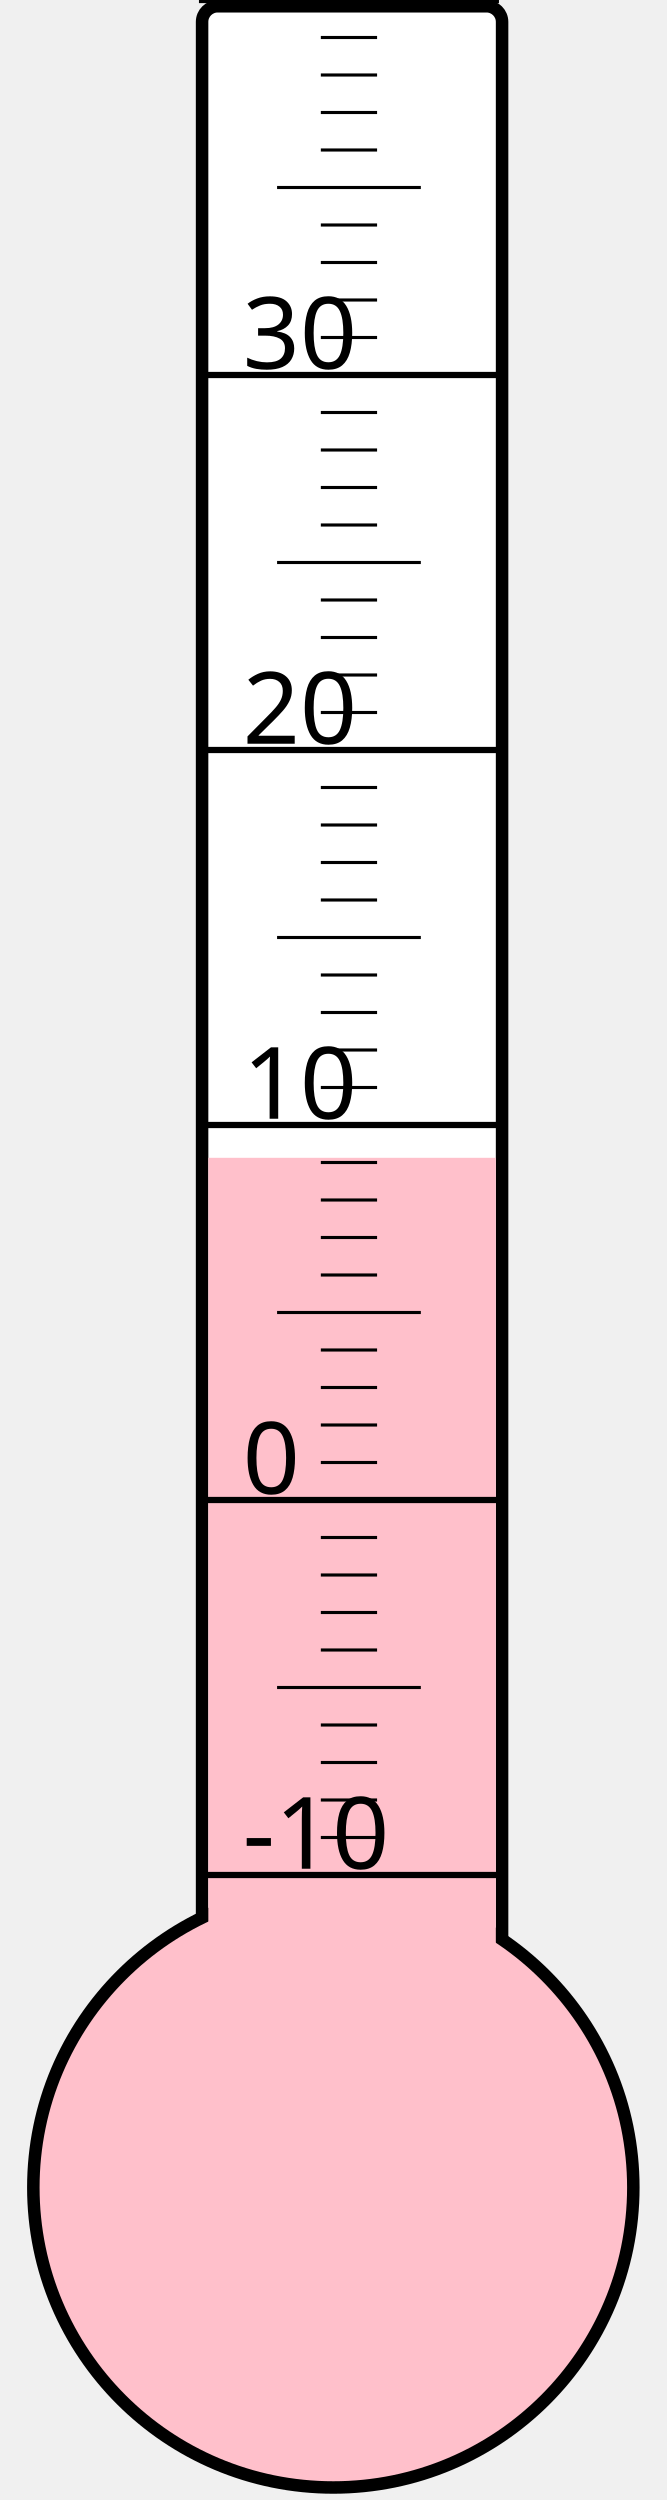
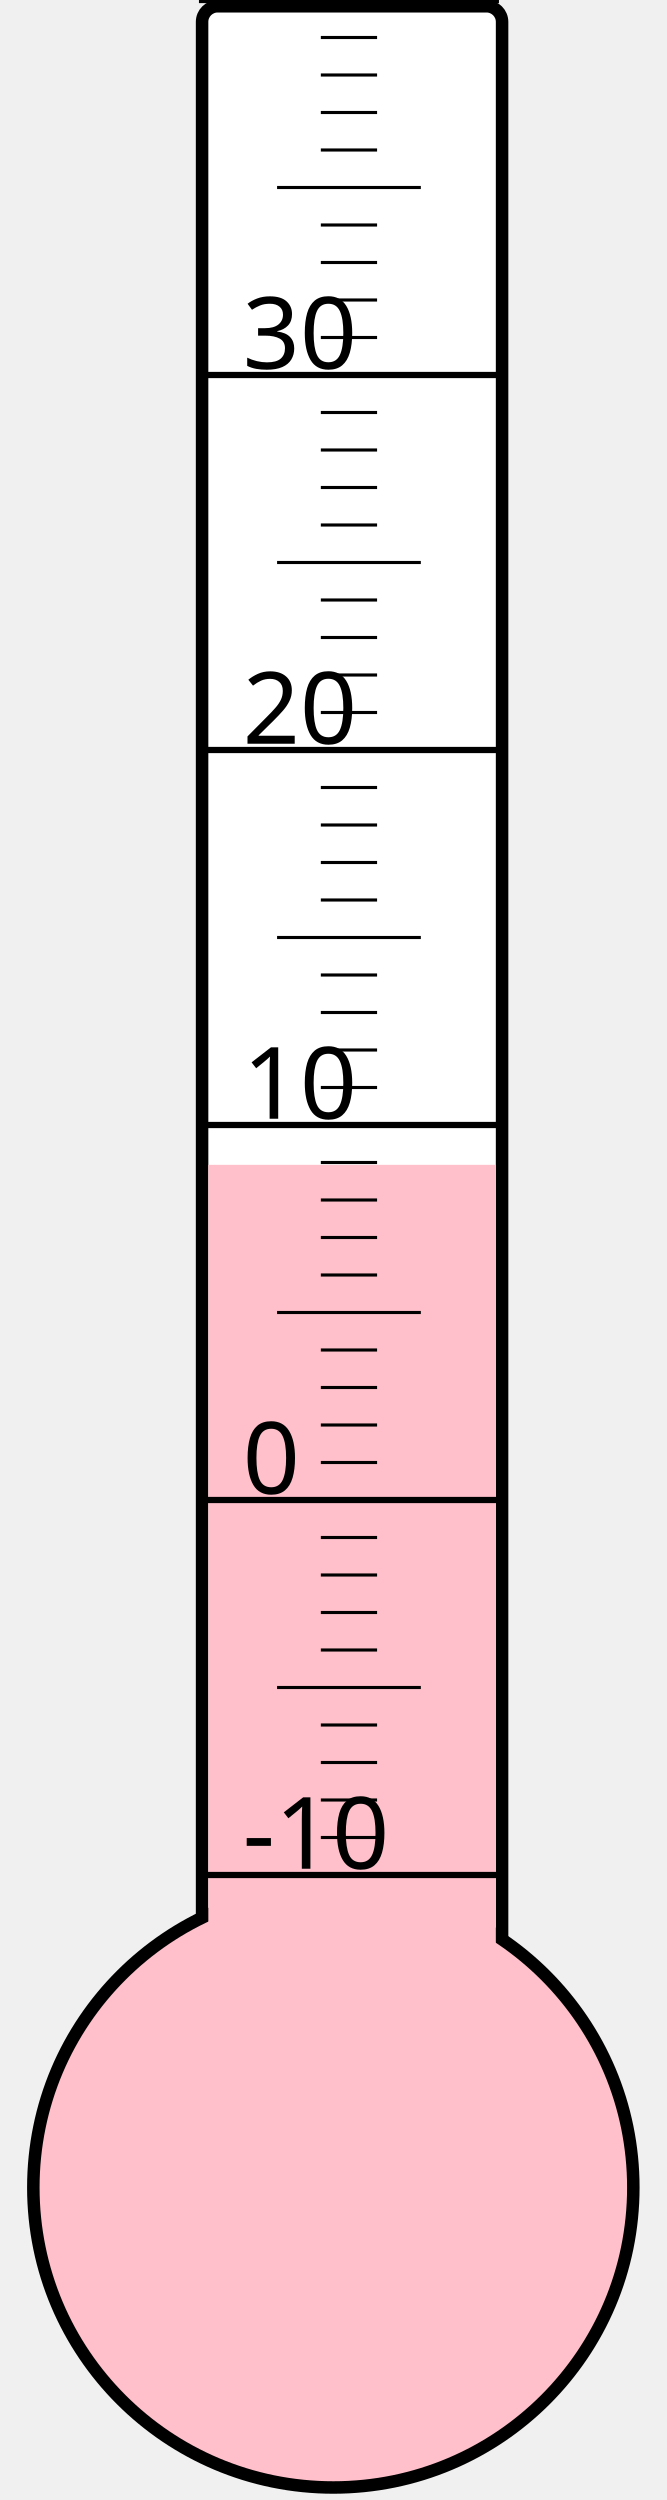
<svg xmlns="http://www.w3.org/2000/svg" width="40px" height="150px" viewBox="0 0 200 800">
  <rect width="200" height="800" x="0" y="0" style="fill: #ffffeb; fill-opacity: 0;" />
  <rect width="96" height="680" x="58" y="2" rx="5" ry="5" style="fill: white; fill-opacity: 1; stroke: black; stroke-width: 4;" />
  <circle cx="100" cy="700" r="96" style="fill: pink; stroke: black; stroke-width: 4;" />
-   <rect width="92" height="329.5" x="60" y="370.5" style="fill: pink; fill-opacity: 1; stroke-width: 0;" />
+   <rect width="92" height="327.25" x="60" y="372.75" style="fill: pink; fill-opacity: 1; stroke-width: 0;" />
  <text x="71" y="598" style="font-family: sans-serif; font-size: 24pt;">-10</text>
  <text x="71" y="478" style="font-family: sans-serif; font-size: 24pt;">0</text>
  <text x="71" y="358" style="font-family: sans-serif; font-size: 24pt;">10</text>
  <text x="71" y="238" style="font-family: sans-serif; font-size: 24pt;">20</text>
  <text x="71" y="118" style="font-family: sans-serif; font-size: 24pt;">30</text>
  <g style="stroke: black;">
    <line x1="57" y1="600" x2="153" y2="600" style="stroke-width: 2;" />
    <line x1="96" y1="588" x2="114" y2="588" style="stroke-width: 1;" />
    <line x1="96" y1="576" x2="114" y2="576" style="stroke-width: 1;" />
    <line x1="96" y1="564" x2="114" y2="564" style="stroke-width: 1;" />
    <line x1="96" y1="552" x2="114" y2="552" style="stroke-width: 1;" />
    <line x1="82" y1="540" x2="128" y2="540" style="stroke-width: 1;" />
    <line x1="96" y1="528" x2="114" y2="528" style="stroke-width: 1;" />
    <line x1="96" y1="516" x2="114" y2="516" style="stroke-width: 1;" />
    <line x1="96" y1="504" x2="114" y2="504" style="stroke-width: 1;" />
    <line x1="96" y1="492" x2="114" y2="492" style="stroke-width: 1;" />
    <line x1="57" y1="480" x2="153" y2="480" style="stroke-width: 2;" />
    <line x1="96" y1="468" x2="114" y2="468" style="stroke-width: 1;" />
    <line x1="96" y1="456" x2="114" y2="456" style="stroke-width: 1;" />
    <line x1="96" y1="444" x2="114" y2="444" style="stroke-width: 1;" />
    <line x1="96" y1="432" x2="114" y2="432" style="stroke-width: 1;" />
    <line x1="82" y1="420" x2="128" y2="420" style="stroke-width: 1;" />
    <line x1="96" y1="408" x2="114" y2="408" style="stroke-width: 1;" />
    <line x1="96" y1="396" x2="114" y2="396" style="stroke-width: 1;" />
    <line x1="96" y1="384" x2="114" y2="384" style="stroke-width: 1;" />
    <line x1="96" y1="372" x2="114" y2="372" style="stroke-width: 1;" />
    <line x1="57" y1="360" x2="153" y2="360" style="stroke-width: 2;" />
    <line x1="96" y1="348" x2="114" y2="348" style="stroke-width: 1;" />
    <line x1="96" y1="336" x2="114" y2="336" style="stroke-width: 1;" />
    <line x1="96" y1="324" x2="114" y2="324" style="stroke-width: 1;" />
    <line x1="96" y1="312" x2="114" y2="312" style="stroke-width: 1;" />
    <line x1="82" y1="300" x2="128" y2="300" style="stroke-width: 1;" />
    <line x1="96" y1="288" x2="114" y2="288" style="stroke-width: 1;" />
    <line x1="96" y1="276" x2="114" y2="276" style="stroke-width: 1;" />
    <line x1="96" y1="264" x2="114" y2="264" style="stroke-width: 1;" />
    <line x1="96" y1="252" x2="114" y2="252" style="stroke-width: 1;" />
    <line x1="57" y1="240" x2="153" y2="240" style="stroke-width: 2;" />
    <line x1="96" y1="228" x2="114" y2="228" style="stroke-width: 1;" />
    <line x1="96" y1="216" x2="114" y2="216" style="stroke-width: 1;" />
    <line x1="96" y1="204" x2="114" y2="204" style="stroke-width: 1;" />
    <line x1="96" y1="192" x2="114" y2="192" style="stroke-width: 1;" />
    <line x1="82" y1="180" x2="128" y2="180" style="stroke-width: 1;" />
    <line x1="96" y1="168" x2="114" y2="168" style="stroke-width: 1;" />
    <line x1="96" y1="156" x2="114" y2="156" style="stroke-width: 1;" />
    <line x1="96" y1="144" x2="114" y2="144" style="stroke-width: 1;" />
    <line x1="96" y1="132" x2="114" y2="132" style="stroke-width: 1;" />
    <line x1="57" y1="120" x2="153" y2="120" style="stroke-width: 2;" />
    <line x1="96" y1="108" x2="114" y2="108" style="stroke-width: 1;" />
    <line x1="96" y1="96" x2="114" y2="96" style="stroke-width: 1;" />
    <line x1="96" y1="84" x2="114" y2="84" style="stroke-width: 1;" />
    <line x1="96" y1="72" x2="114" y2="72" style="stroke-width: 1;" />
    <line x1="82" y1="60" x2="128" y2="60" style="stroke-width: 1;" />
    <line x1="96" y1="48" x2="114" y2="48" style="stroke-width: 1;" />
    <line x1="96" y1="36" x2="114" y2="36" style="stroke-width: 1;" />
    <line x1="96" y1="24" x2="114" y2="24" style="stroke-width: 1;" />
    <line x1="96" y1="12" x2="114" y2="12" style="stroke-width: 1;" />
    <line x1="57" y1="0" x2="153" y2="0" style="stroke-width: 2;" />
  </g>
</svg>
